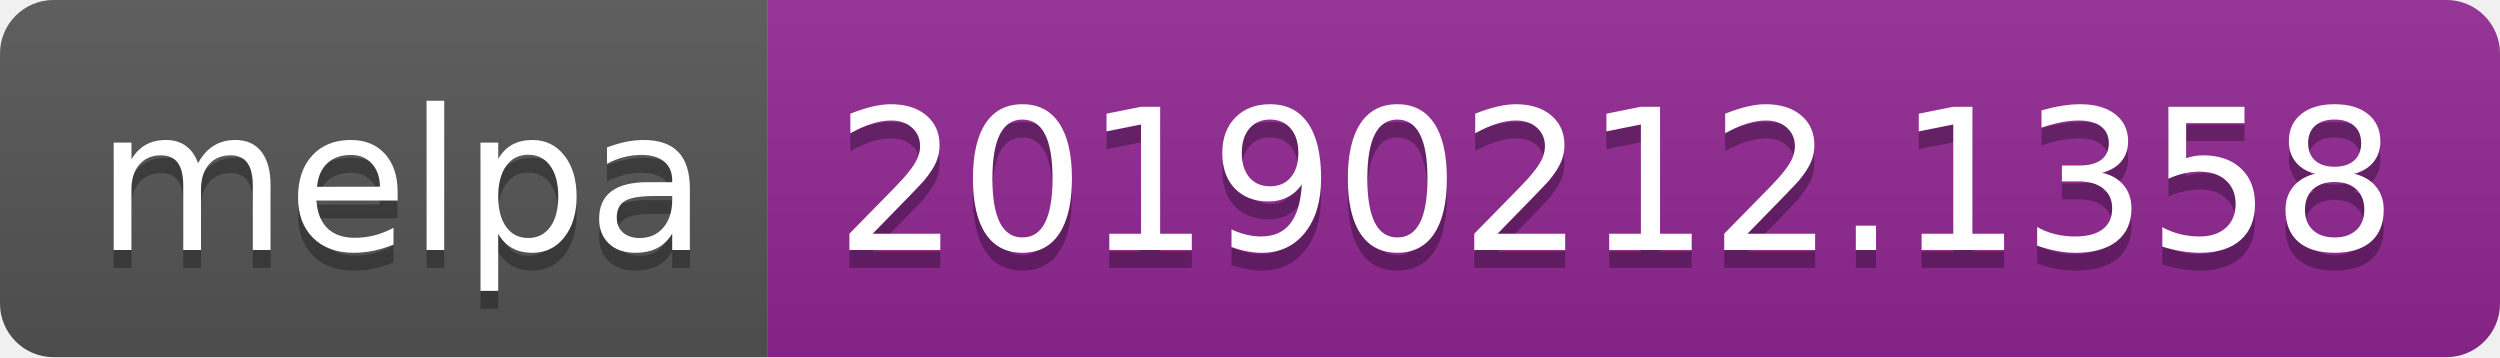
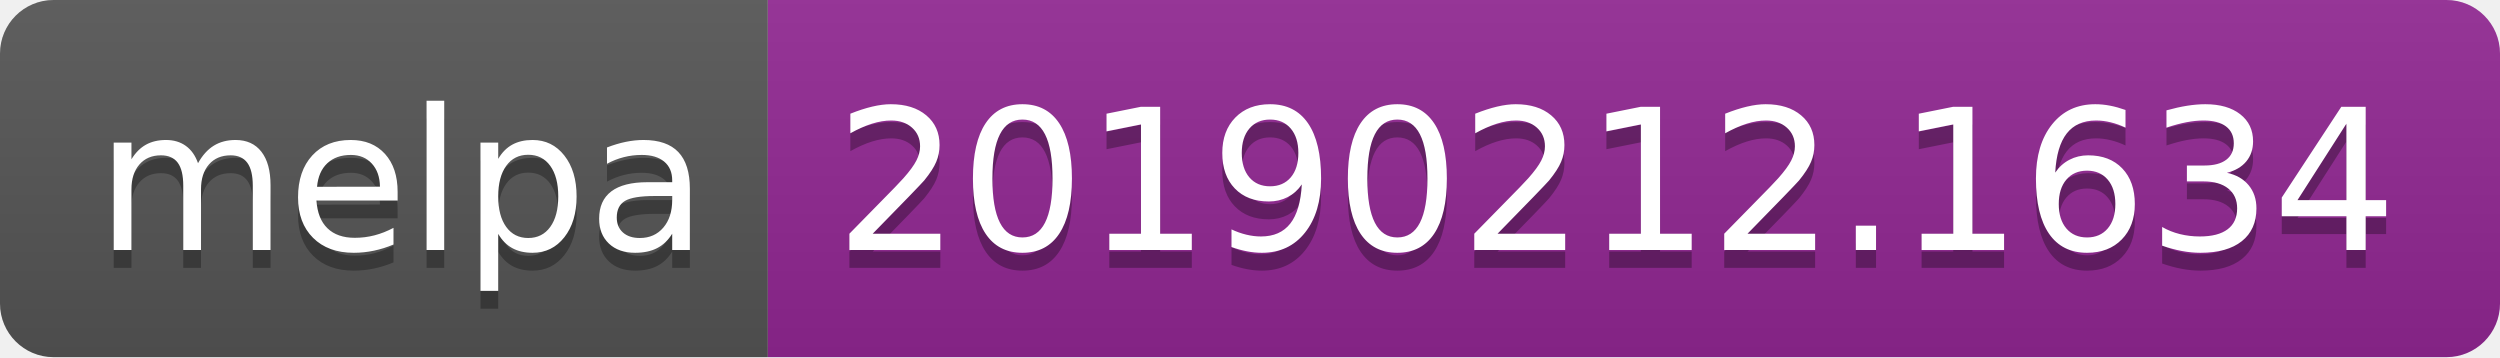
<svg xmlns="http://www.w3.org/2000/svg" width="140" height="20">
  <linearGradient id="b" x2="0" y2="100%">
    <stop offset="0" stop-color="#bbb" stop-opacity=".1" />
    <stop offset="1" stop-opacity=".1" />
  </linearGradient>
  <clipPath id="a">
    <rect width="140" height="20" rx="3" fill="#fff" />
  </clipPath>
  <g clip-path="url(#a)">
    <path fill="#555" d="M0 0h43v20H0z" />
    <path fill="#922793" d="M43 0h97v20H43z" />
    <path fill="url(#b)" d="M0 0h140v20H0z" />
  </g>
  <g fill="#fff" text-anchor="middle" font-family="DejaVu Sans,Verdana,Geneva,sans-serif" font-size="110">
    <text x="225" y="150" fill="#010101" fill-opacity=".3" transform="scale(.1)" textLength="330">melpa</text>
    <text x="225" y="140" transform="scale(.1)" textLength="330">melpa</text>
-     <text x="905" y="150" fill="#010101" fill-opacity=".3" transform="scale(.1)" textLength="870">20190212.1358</text>
-     <text x="905" y="140" transform="scale(.1)" textLength="870">20190212.1358</text>
+     <text x="905" y="150" fill="#010101" fill-opacity=".3" transform="scale(.1)" textLength="870">20190212.1634</text>
+     <text x="905" y="140" transform="scale(.1)" textLength="870">20190212.1634</text>
  </g>
</svg>
